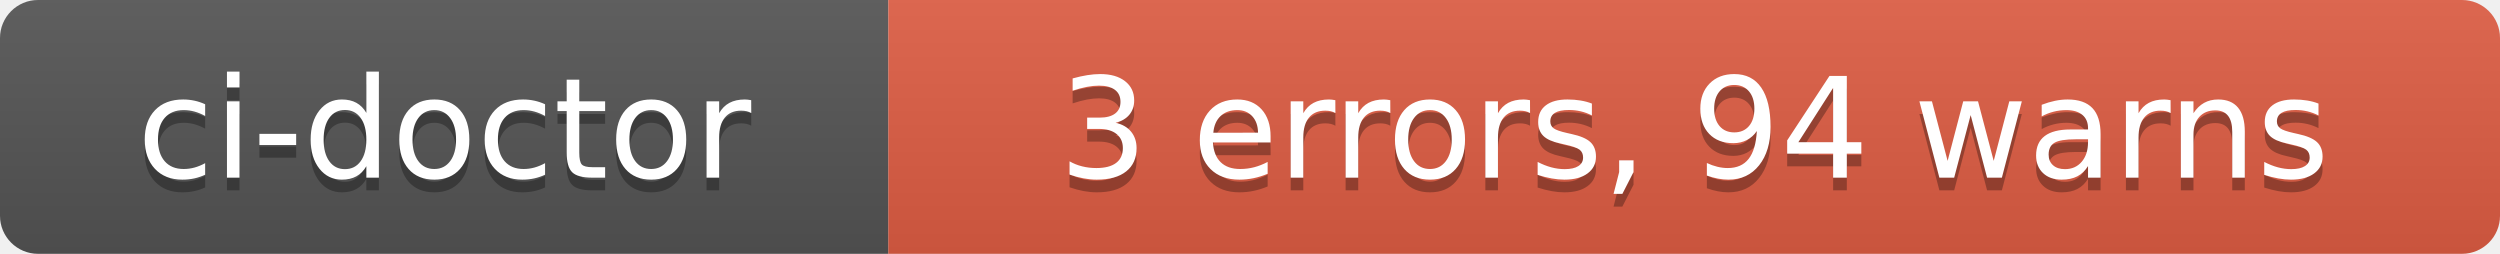
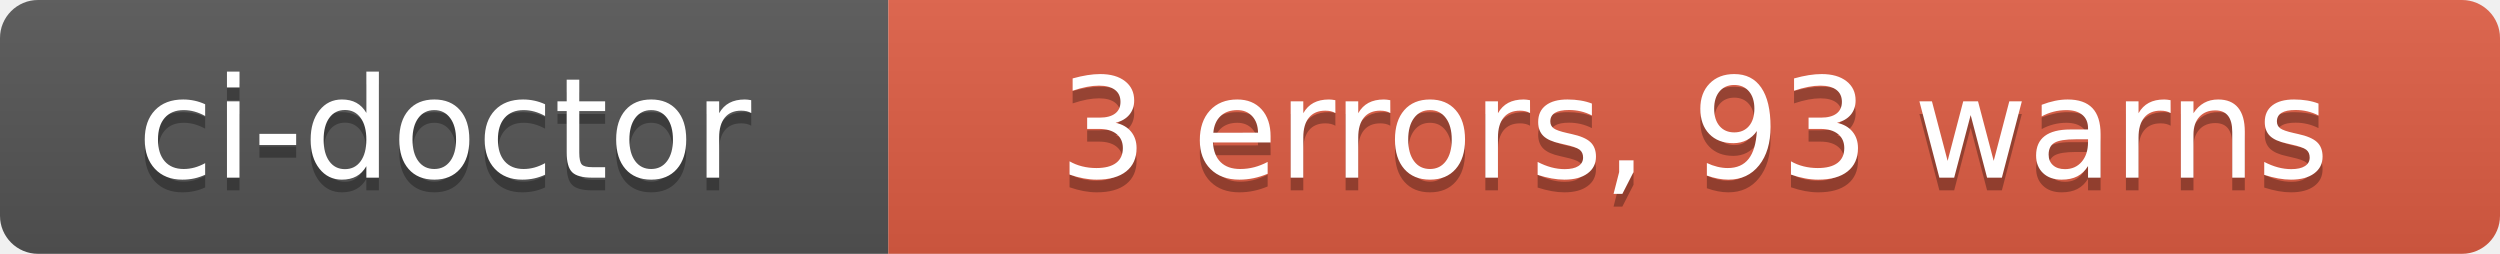
- <svg xmlns="http://www.w3.org/2000/svg" width="197" height="20" role="img" aria-label="ci-doctor: 3 errors, 94 warns">
+ <svg xmlns="http://www.w3.org/2000/svg" width="197" height="20" role="img" aria-label="ci-doctor: 3 errors, 93 warns">
  <linearGradient id="s" x2="0" y2="100%">
    <stop offset="0" stop-color="#bbb" stop-opacity=".1" />
    <stop offset="1" stop-opacity=".1" />
  </linearGradient>
  <clipPath id="r">
    <rect width="197" height="20" rx="3" fill="#fff" />
  </clipPath>
  <g clip-path="url(#r)">
    <rect width="70" height="20" fill="#555" />
    <rect x="70" width="127" height="20" fill="#e05d44" />
    <rect width="197" height="20" fill="url(#s)" />
  </g>
  <g fill="#fff" text-anchor="middle" font-family="Verdana,Geneva,DejaVu Sans,sans-serif" text-rendering="geometricPrecision" font-size="110">
    <text aria-hidden="true" x="350" y="150" fill="#010101" fill-opacity=".3" transform="scale(.1)" textLength="580">ci-doctor</text>
    <text x="350" y="140" transform="scale(.1)" fill="#fff" textLength="580">ci-doctor</text>
-     <text aria-hidden="true" x="1335" y="150" fill="#010101" fill-opacity=".3" transform="scale(.1)" textLength="1150">3 errors, 94 warns</text>
-     <text x="1335" y="140" transform="scale(.1)" fill="#fff" textLength="1150">3 errors, 94 warns</text>
+     <text aria-hidden="true" x="1335" y="150" fill="#010101" fill-opacity=".3" transform="scale(.1)" textLength="1150">3 errors, 93 warns</text>
+     <text x="1335" y="140" transform="scale(.1)" fill="#fff" textLength="1150">3 errors, 93 warns</text>
  </g>
</svg>
